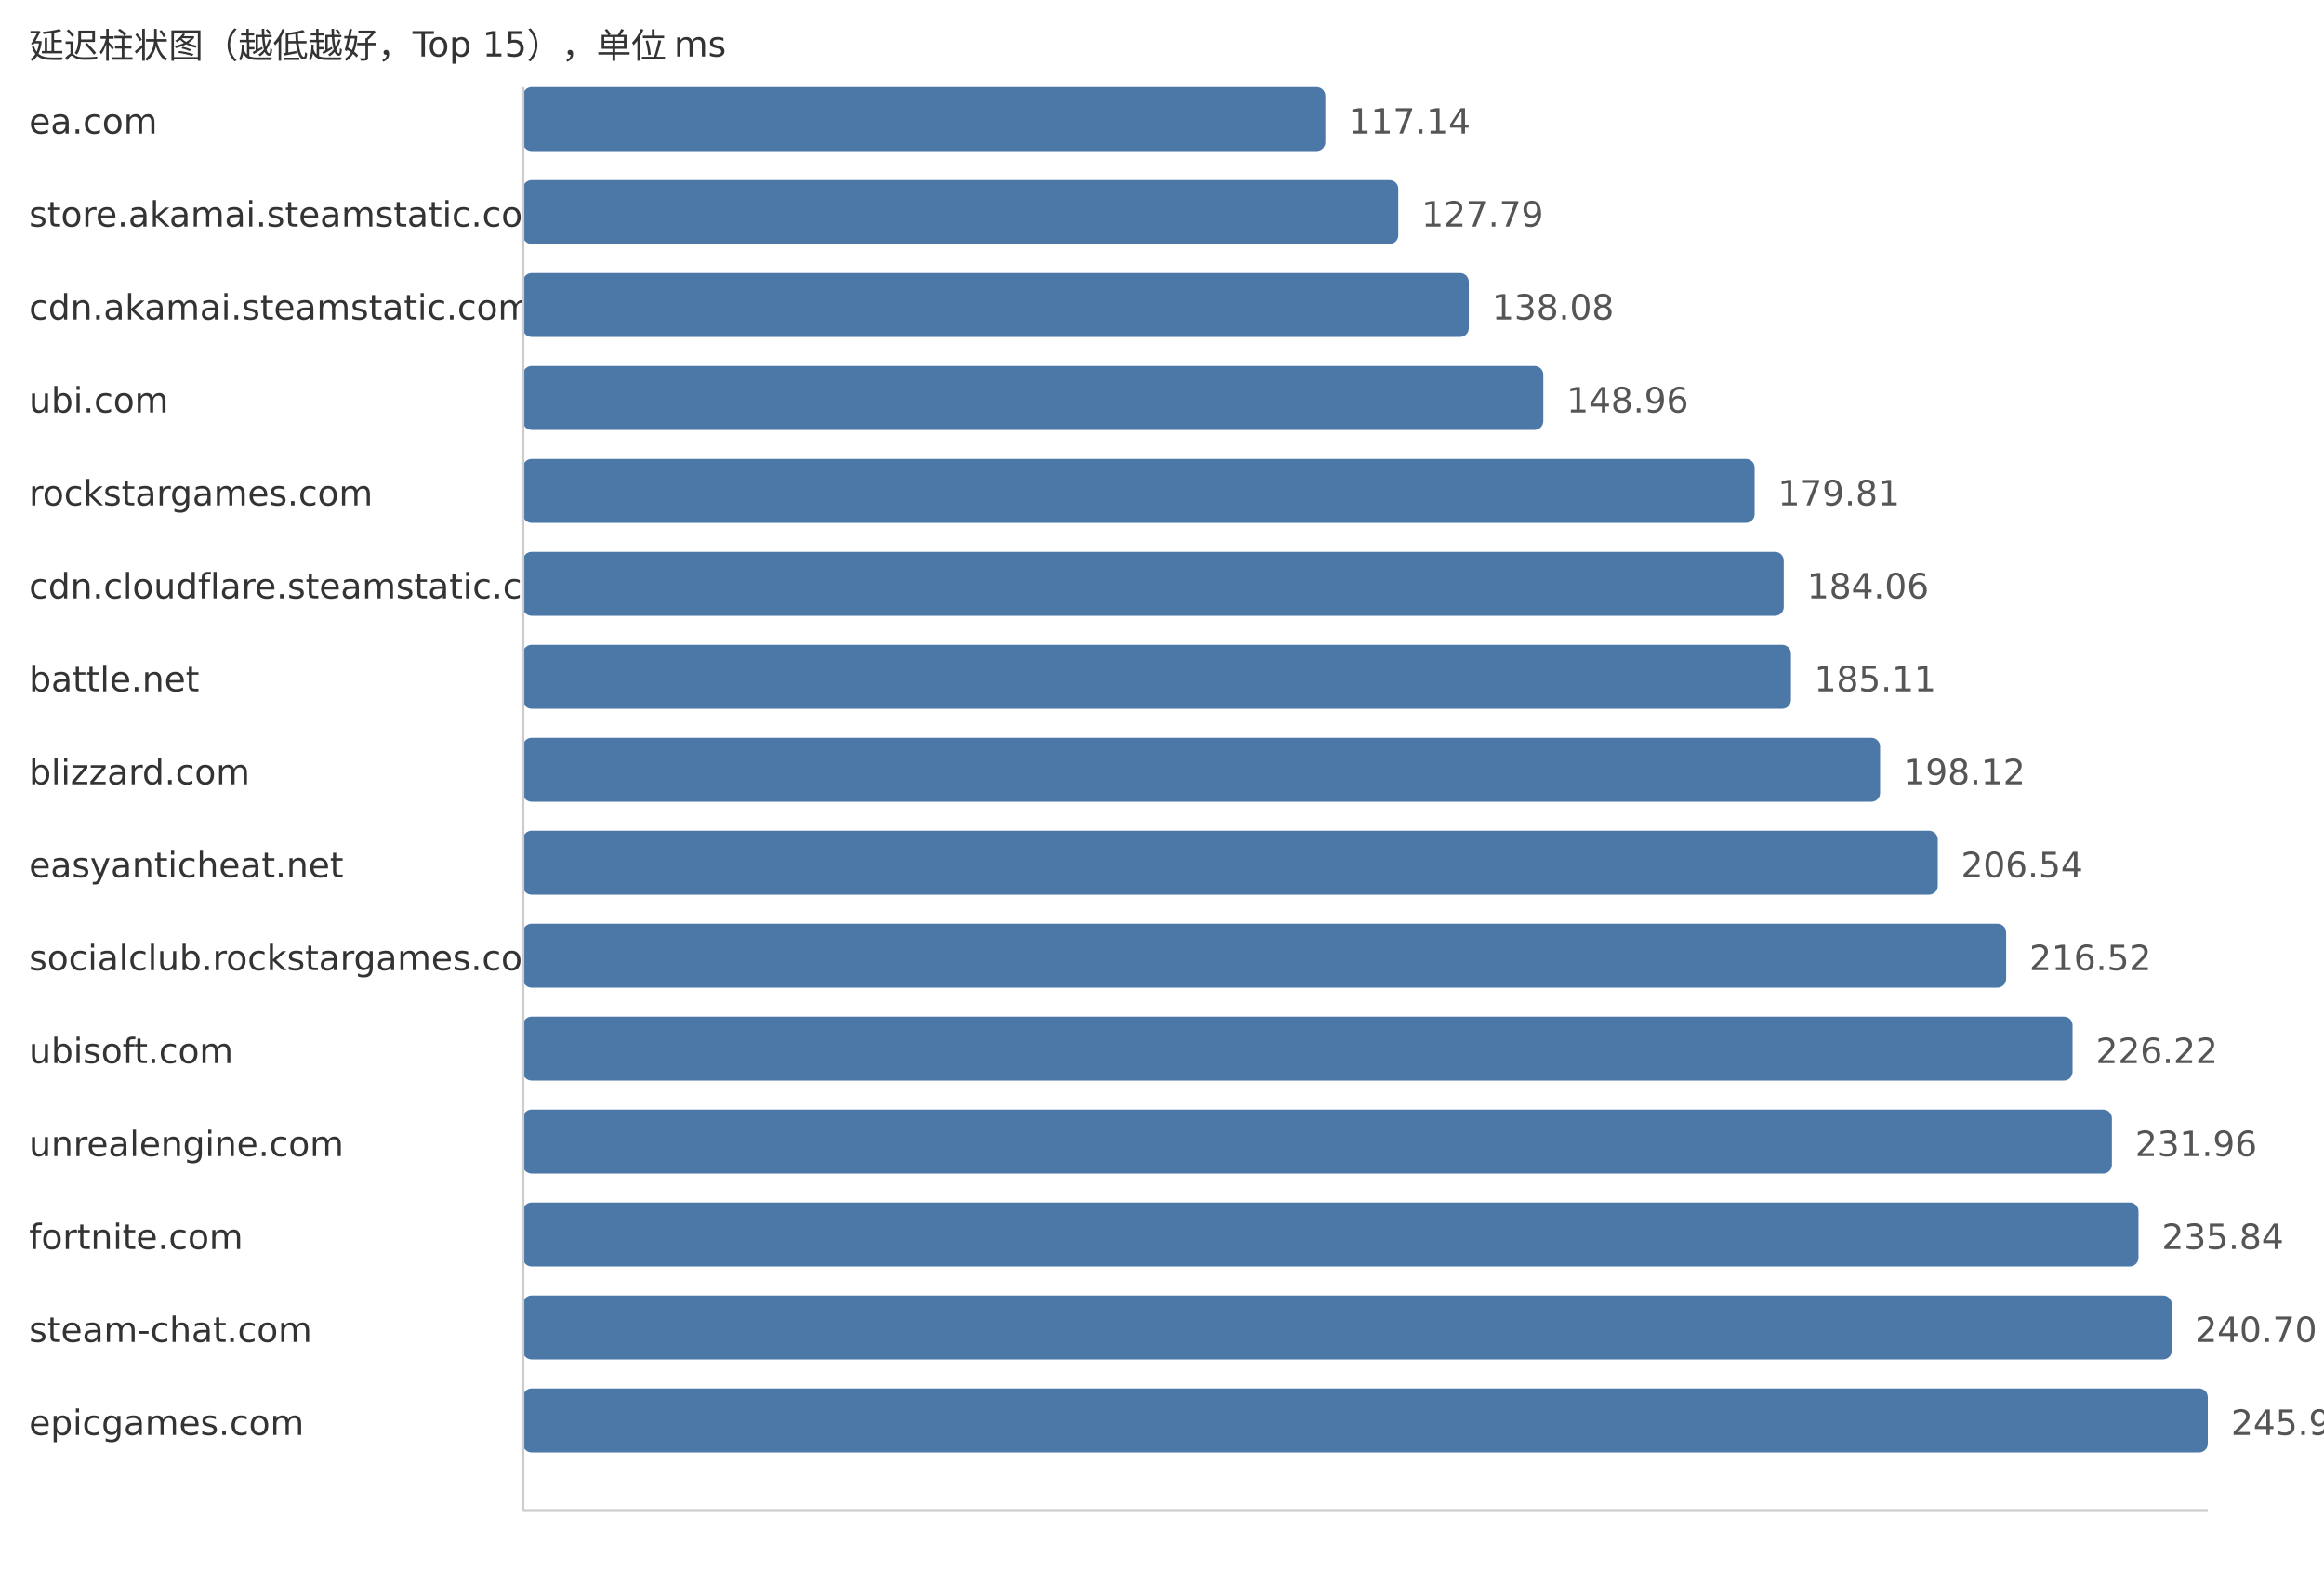
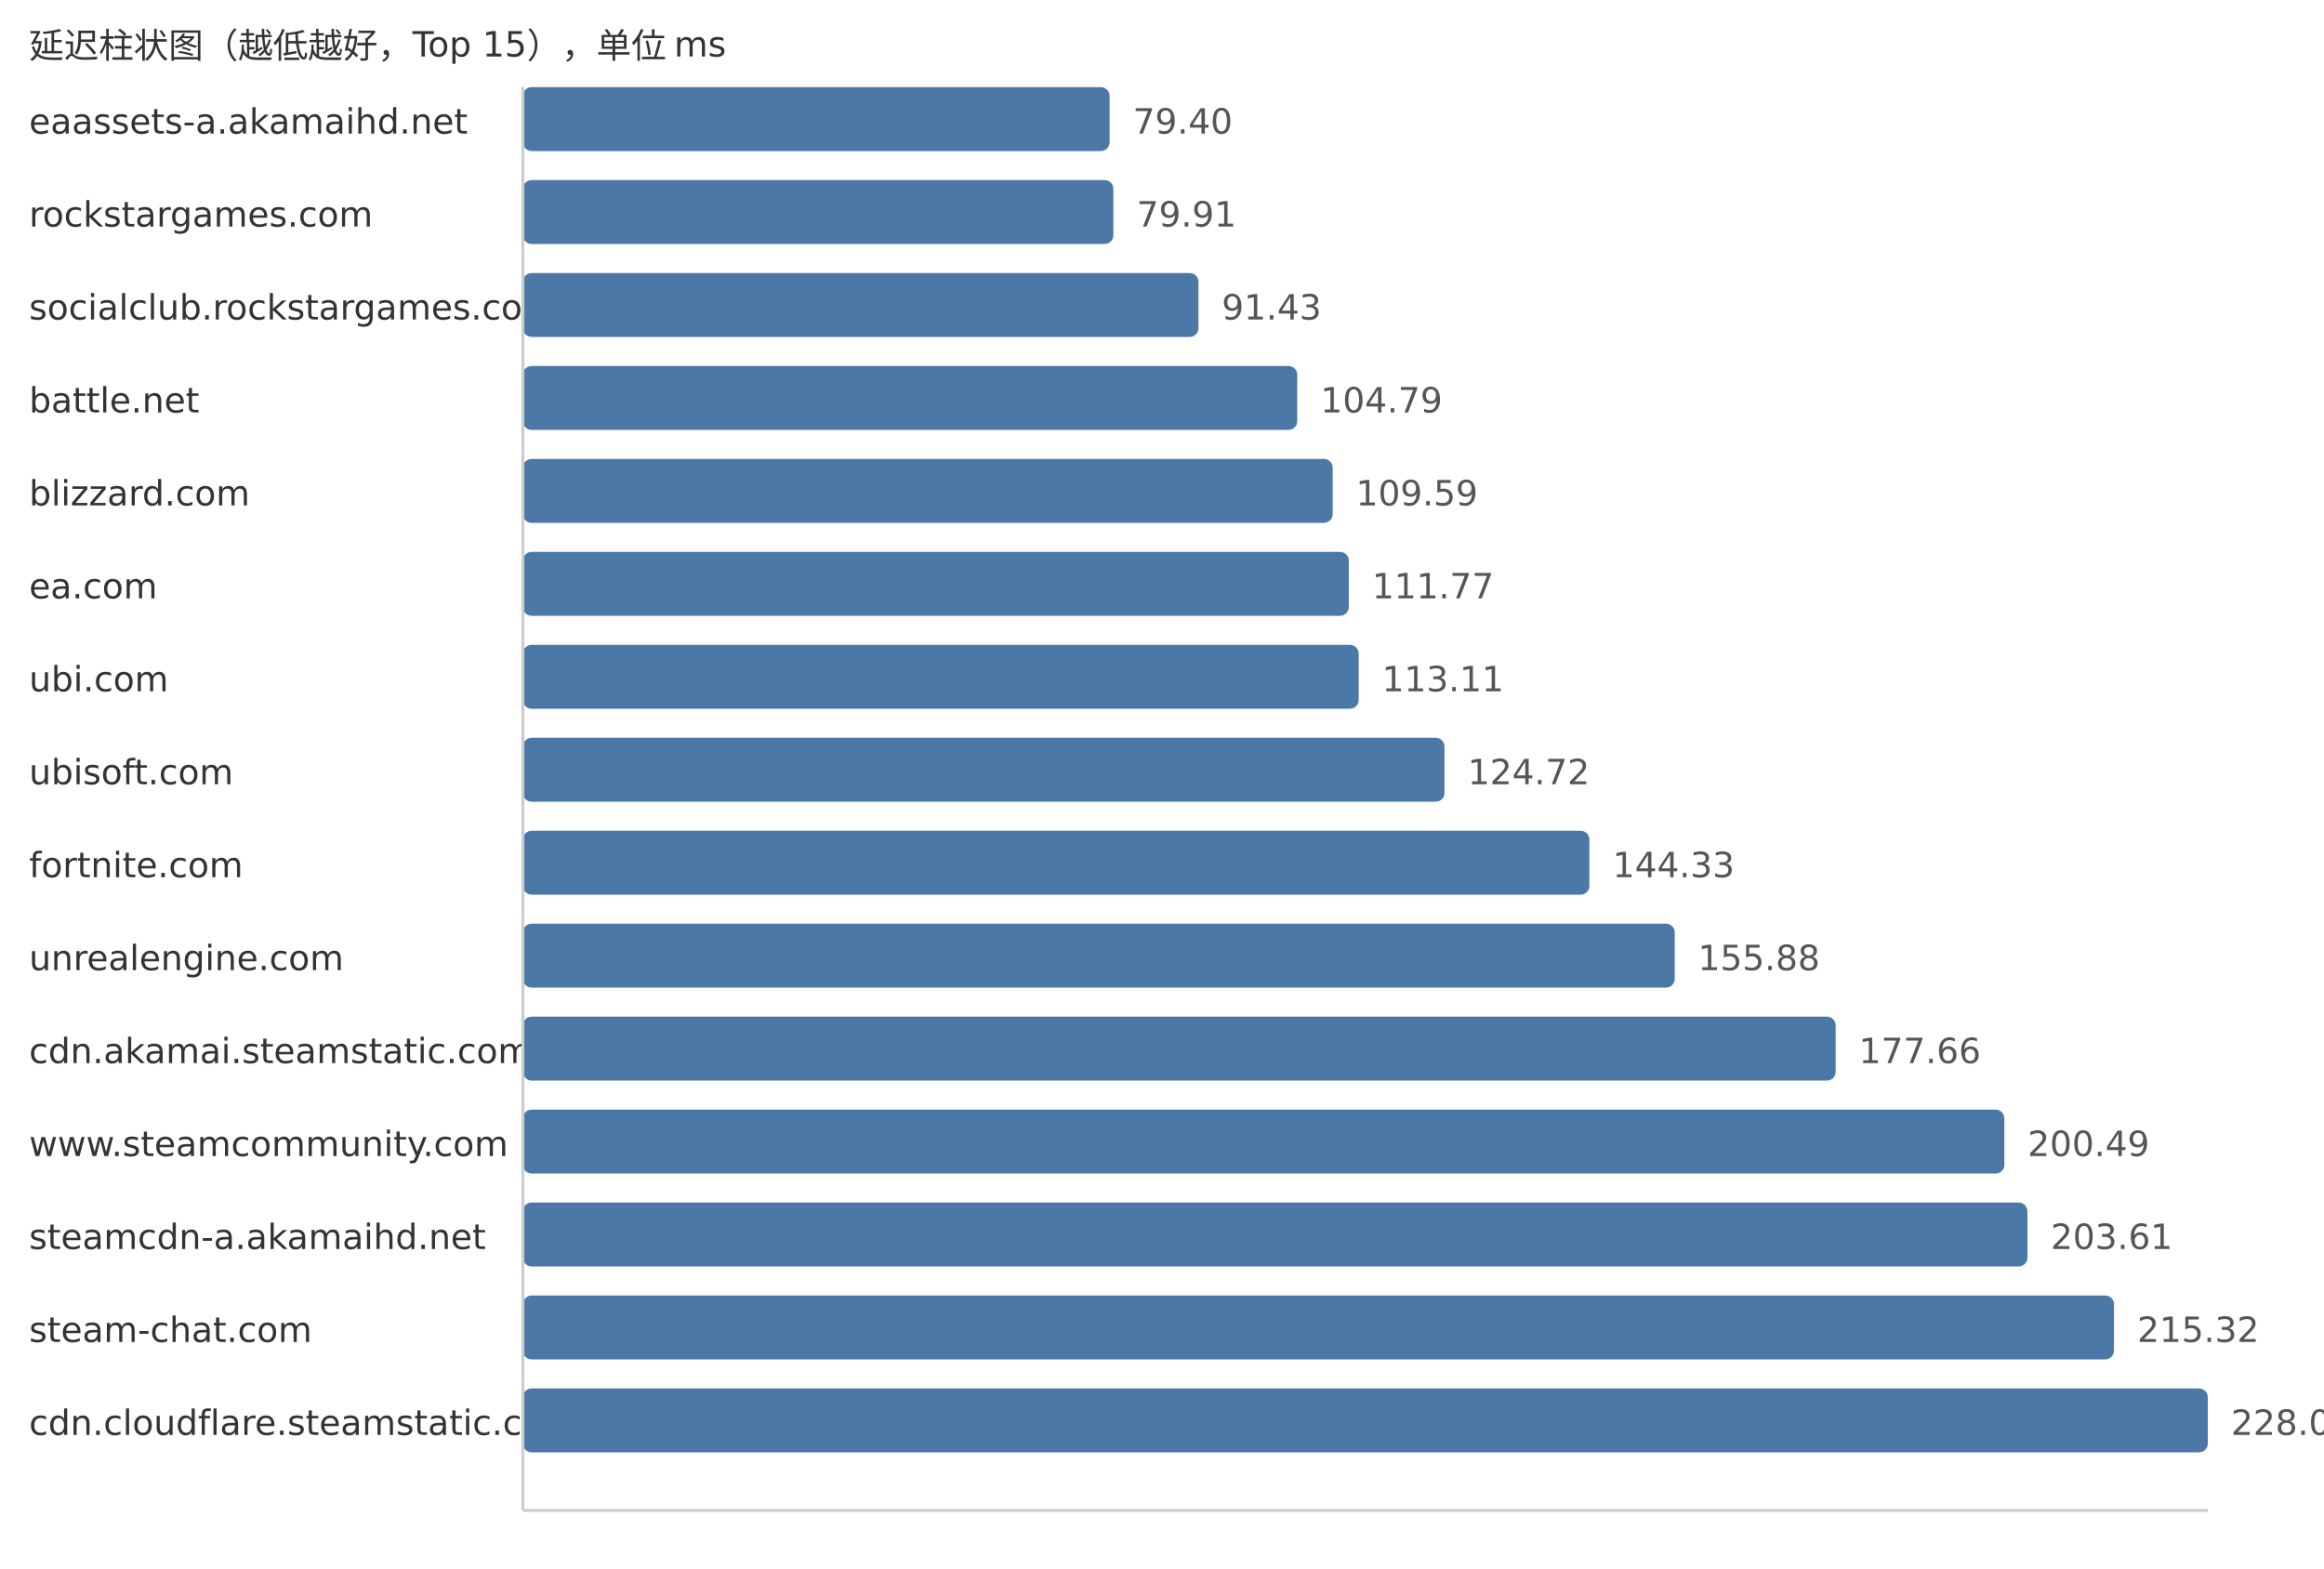
<svg xmlns="http://www.w3.org/2000/svg" width="800" height="540">
  <style> .label{font-family:DejaVu Sans,Verdana,Geneva,sans-serif;font-size:12px;fill:#333} .value{font-family:DejaVu Sans,Verdana,Geneva,sans-serif;font-size:12px;fill:#555} </style>
  <text x="10" y="20" class="label">延迟柱状图（越低越好，Top 15），单位 ms</text>
-   <text x="10" y="46" class="label">ea.com</text>
-   <rect x="180" y="30" width="276.23" height="22" fill="#4c78a8" rx="3" />
-   <text x="464.23" y="46" class="value">117.14</text>
-   <text x="10" y="78" class="label">store.akamai.steamstatic.com</text>
-   <rect x="180" y="62" width="301.34" height="22" fill="#4c78a8" rx="3" />
-   <text x="489.34" y="78" class="value">127.79</text>
-   <text x="10" y="110" class="label">cdn.akamai.steamstatic.com</text>
-   <rect x="180" y="94" width="325.61" height="22" fill="#4c78a8" rx="3" />
-   <text x="513.61" y="110" class="value">138.08</text>
-   <text x="10" y="142" class="label">ubi.com</text>
-   <rect x="180" y="126" width="351.26" height="22" fill="#4c78a8" rx="3" />
-   <text x="539.26" y="142" class="value">148.96</text>
-   <text x="10" y="174" class="label">rockstargames.com</text>
-   <rect x="180" y="158" width="424.01" height="22" fill="#4c78a8" rx="3" />
-   <text x="612.01" y="174" class="value">179.81</text>
-   <text x="10" y="206" class="label">cdn.cloudflare.steamstatic.com</text>
-   <rect x="180" y="190" width="434.03" height="22" fill="#4c78a8" rx="3" />
-   <text x="622.03" y="206" class="value">184.06</text>
-   <text x="10" y="238" class="label">battle.net</text>
-   <rect x="180" y="222" width="436.51" height="22" fill="#4c78a8" rx="3" />
-   <text x="624.51" y="238" class="value">185.11</text>
-   <text x="10" y="270" class="label">blizzard.com</text>
-   <rect x="180" y="254" width="467.19" height="22" fill="#4c78a8" rx="3" />
-   <text x="655.19" y="270" class="value">198.12</text>
-   <text x="10" y="302" class="label">easyanticheat.net</text>
-   <rect x="180" y="286" width="487.04" height="22" fill="#4c78a8" rx="3" />
-   <text x="675.04" y="302" class="value">206.54</text>
-   <text x="10" y="334" class="label">socialclub.rockstargames.com</text>
-   <rect x="180" y="318" width="510.58" height="22" fill="#4c78a8" rx="3" />
-   <text x="698.58" y="334" class="value">216.52</text>
-   <text x="10" y="366" class="label">ubisoft.com</text>
-   <rect x="180" y="350" width="533.45" height="22" fill="#4c78a8" rx="3" />
-   <text x="721.45" y="366" class="value">226.22</text>
-   <text x="10" y="398" class="label">unrealengine.com</text>
-   <rect x="180" y="382" width="546.99" height="22" fill="#4c78a8" rx="3" />
-   <text x="734.99" y="398" class="value">231.96</text>
-   <text x="10" y="430" class="label">fortnite.com</text>
-   <rect x="180" y="414" width="556.14" height="22" fill="#4c78a8" rx="3" />
-   <text x="744.14" y="430" class="value">235.84</text>
+   <text x="10" y="46" class="label">eaassets-a.akamaihd.net</text>
+   <rect x="180" y="30" width="201.96" height="22" fill="#4c78a8" rx="3" />
+   <text x="389.96" y="46" class="value">79.40</text>
+   <text x="10" y="78" class="label">rockstargames.com</text>
+   <rect x="180" y="62" width="203.26" height="22" fill="#4c78a8" rx="3" />
+   <text x="391.26" y="78" class="value">79.91</text>
+   <text x="10" y="110" class="label">socialclub.rockstargames.com</text>
+   <rect x="180" y="94" width="232.56" height="22" fill="#4c78a8" rx="3" />
+   <text x="420.56" y="110" class="value">91.43</text>
+   <text x="10" y="142" class="label">battle.net</text>
+   <rect x="180" y="126" width="266.55" height="22" fill="#4c78a8" rx="3" />
+   <text x="454.55" y="142" class="value">104.79</text>
+   <text x="10" y="174" class="label">blizzard.com</text>
+   <rect x="180" y="158" width="278.76" height="22" fill="#4c78a8" rx="3" />
+   <text x="466.76" y="174" class="value">109.59</text>
+   <text x="10" y="206" class="label">ea.com</text>
+   <rect x="180" y="190" width="284.3" height="22" fill="#4c78a8" rx="3" />
+   <text x="472.3" y="206" class="value">111.77</text>
+   <text x="10" y="238" class="label">ubi.com</text>
+   <rect x="180" y="222" width="287.71" height="22" fill="#4c78a8" rx="3" />
+   <text x="475.71" y="238" class="value">113.11</text>
+   <text x="10" y="270" class="label">ubisoft.com</text>
+   <rect x="180" y="254" width="317.24" height="22" fill="#4c78a8" rx="3" />
+   <text x="505.24" y="270" class="value">124.72</text>
+   <text x="10" y="302" class="label">fortnite.com</text>
+   <rect x="180" y="286" width="367.12" height="22" fill="#4c78a8" rx="3" />
+   <text x="555.12" y="302" class="value">144.33</text>
+   <text x="10" y="334" class="label">unrealengine.com</text>
+   <rect x="180" y="318" width="396.5" height="22" fill="#4c78a8" rx="3" />
+   <text x="584.5" y="334" class="value">155.88</text>
+   <text x="10" y="366" class="label">cdn.akamai.steamstatic.com</text>
+   <rect x="180" y="350" width="451.9" height="22" fill="#4c78a8" rx="3" />
+   <text x="639.9" y="366" class="value">177.66</text>
+   <text x="10" y="398" class="label">www.steamcommunity.com</text>
+   <rect x="180" y="382" width="509.97" height="22" fill="#4c78a8" rx="3" />
+   <text x="697.97" y="398" class="value">200.49</text>
+   <text x="10" y="430" class="label">steamcdn-a.akamaihd.net</text>
+   <rect x="180" y="414" width="517.91" height="22" fill="#4c78a8" rx="3" />
+   <text x="705.91" y="430" class="value">203.61</text>
  <text x="10" y="462" class="label">steam-chat.com</text>
-   <rect x="180" y="446" width="567.6" height="22" fill="#4c78a8" rx="3" />
-   <text x="755.6" y="462" class="value">240.70</text>
-   <text x="10" y="494" class="label">epicgames.com</text>
+   <rect x="180" y="446" width="547.7" height="22" fill="#4c78a8" rx="3" />
+   <text x="735.7" y="462" class="value">215.32</text>
+   <text x="10" y="494" class="label">cdn.cloudflare.steamstatic.com</text>
  <rect x="180" y="478" width="580.0" height="22" fill="#4c78a8" rx="3" />
-   <text x="768.0" y="494" class="value">245.96</text>
+   <text x="768.0" y="494" class="value">228.02</text>
  <line x1="180" y1="30" x2="180" y2="520" stroke="#ccc" />
  <line x1="180" y1="520" x2="760" y2="520" stroke="#ccc" />
</svg>
